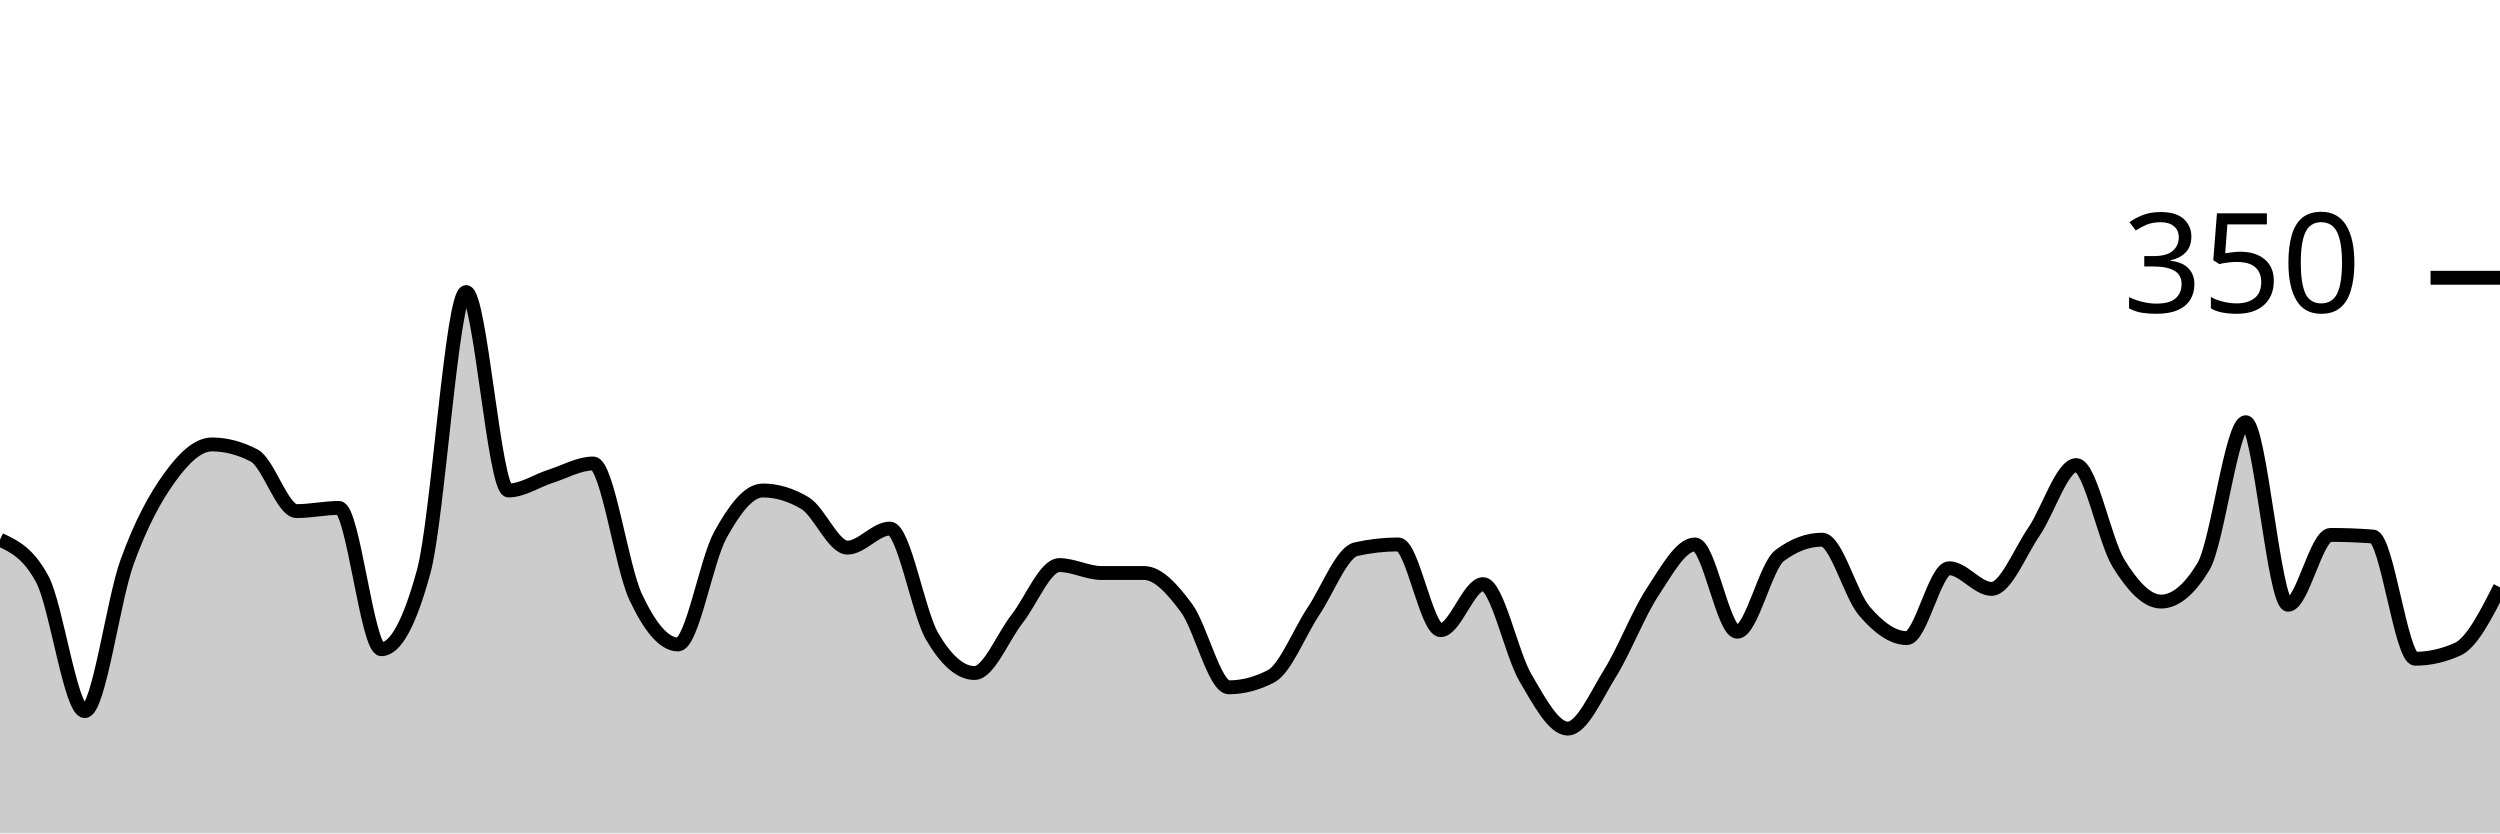
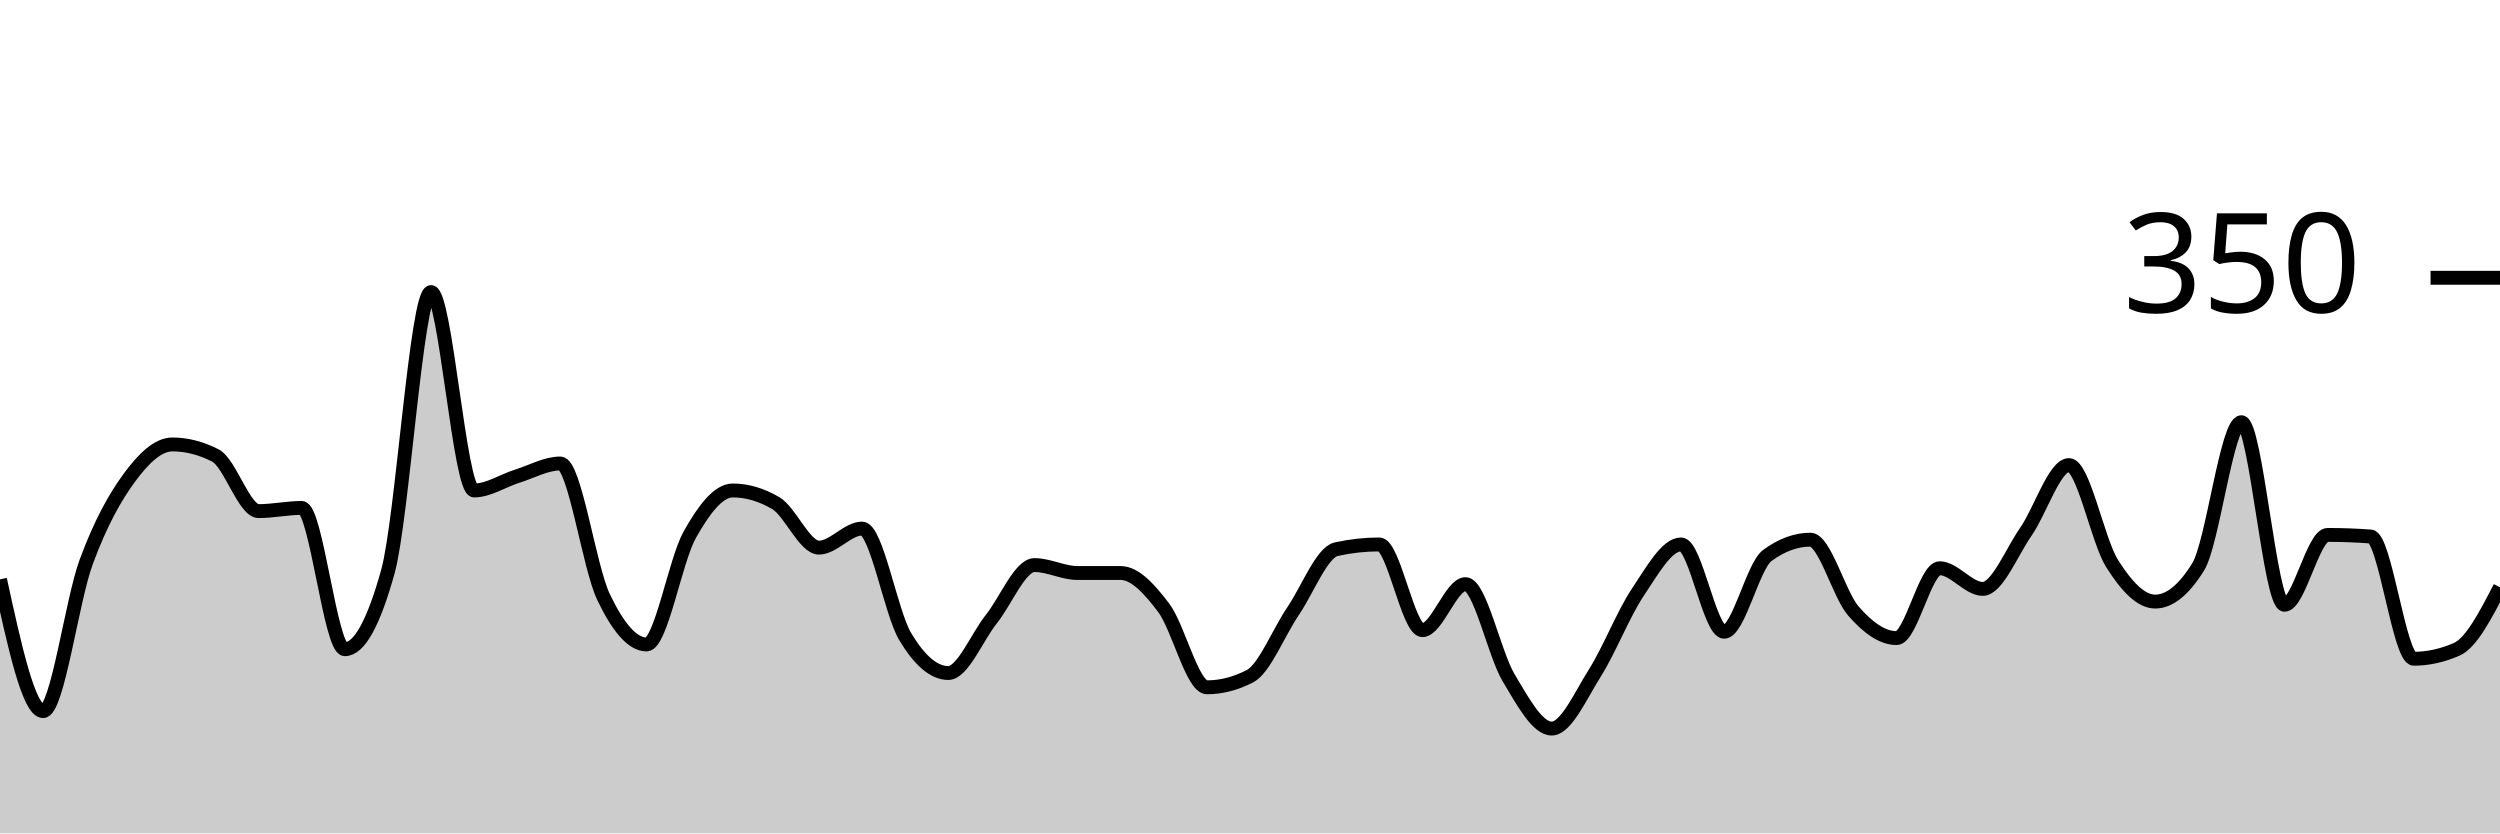
<svg xmlns="http://www.w3.org/2000/svg" viewBox="0 0 180 60">
  <g transform="translate(0,20)">
-     <path class="area" fill="rgba(0, 0, 0, 0.2)" d="M0,18.857C1.017,19.333,2.034,19.81,3.051,21.714C4.068,23.619,5.085,31.2,6.102,31.2C7.119,31.2,8.136,23.257,9.153,20.457C10.169,17.657,11.186,15.81,12.203,14.4C13.22,12.99,14.237,12,15.254,12C16.271,12,17.288,12.267,18.305,12.8C19.322,13.333,20.339,16.8,21.356,16.8C22.373,16.8,23.39,16.571,24.407,16.571C25.424,16.571,26.441,26.743,27.458,26.743C28.475,26.743,29.492,24.876,30.508,21.143C31.525,17.41,32.542,1.029,33.559,1.029C34.576,1.029,35.593,15.314,36.61,15.314C37.627,15.314,38.644,14.61,39.661,14.286C40.678,13.962,41.695,13.371,42.712,13.371C43.729,13.371,44.746,20.8,45.763,22.971C46.78,25.143,47.797,26.4,48.814,26.4C49.831,26.4,50.847,20.362,51.864,18.514C52.881,16.667,53.898,15.314,54.915,15.314C55.932,15.314,56.949,15.619,57.966,16.229C58.983,16.838,60,19.429,61.017,19.429C62.034,19.429,63.051,18.057,64.068,18.057C65.085,18.057,66.102,24.095,67.119,25.829C68.136,27.562,69.153,28.457,70.169,28.457C71.186,28.457,72.203,25.867,73.22,24.571C74.237,23.276,75.254,20.686,76.271,20.686C77.288,20.686,78.305,21.257,79.322,21.257C80.339,21.257,81.356,21.257,82.373,21.257C83.39,21.257,84.407,22.4,85.424,23.771C86.441,25.143,87.458,29.486,88.475,29.486C89.492,29.486,90.508,29.219,91.525,28.686C92.542,28.152,93.559,25.524,94.576,24C95.593,22.476,96.61,19.771,97.627,19.543C98.644,19.314,99.661,19.2,100.678,19.2C101.695,19.2,102.712,25.371,103.729,25.371C104.746,25.371,105.763,22.057,106.78,22.057C107.797,22.057,108.814,27.067,109.831,28.8C110.847,30.533,111.864,32.457,112.881,32.457C113.898,32.457,114.915,30.095,115.932,28.457C116.949,26.819,117.966,24.171,118.983,22.629C120,21.086,121.017,19.2,122.034,19.2C123.051,19.2,124.068,25.486,125.085,25.486C126.102,25.486,127.119,20.762,128.136,20C129.153,19.238,130.169,18.857,131.186,18.857C132.203,18.857,133.22,22.819,134.237,24C135.254,25.181,136.271,25.943,137.288,25.943C138.305,25.943,139.322,20.914,140.339,20.914C141.356,20.914,142.373,22.4,143.39,22.4C144.407,22.4,145.424,19.771,146.441,18.286C147.458,16.8,148.475,13.486,149.492,13.486C150.508,13.486,151.525,18.933,152.542,20.571C153.559,22.21,154.576,23.314,155.593,23.314C156.61,23.314,157.627,22.476,158.644,20.8C159.661,19.124,160.678,10.4,161.695,10.4C162.712,10.4,163.729,23.543,164.746,23.543C165.763,23.543,166.78,18.514,167.797,18.514C168.814,18.514,169.831,18.552,170.847,18.629C171.864,18.705,172.881,27.429,173.898,27.429C174.915,27.429,175.932,27.2,176.949,26.743C177.966,26.286,178.983,24.286,180,22.286L180,40C178.983,40,177.966,40,176.949,40C175.932,40,174.915,40,173.898,40C172.881,40,171.864,40,170.847,40C169.831,40,168.814,40,167.797,40C166.78,40,165.763,40,164.746,40C163.729,40,162.712,40,161.695,40C160.678,40,159.661,40,158.644,40C157.627,40,156.61,40,155.593,40C154.576,40,153.559,40,152.542,40C151.525,40,150.508,40,149.492,40C148.475,40,147.458,40,146.441,40C145.424,40,144.407,40,143.39,40C142.373,40,141.356,40,140.339,40C139.322,40,138.305,40,137.288,40C136.271,40,135.254,40,134.237,40C133.22,40,132.203,40,131.186,40C130.169,40,129.153,40,128.136,40C127.119,40,126.102,40,125.085,40C124.068,40,123.051,40,122.034,40C121.017,40,120,40,118.983,40C117.966,40,116.949,40,115.932,40C114.915,40,113.898,40,112.881,40C111.864,40,110.847,40,109.831,40C108.814,40,107.797,40,106.78,40C105.763,40,104.746,40,103.729,40C102.712,40,101.695,40,100.678,40C99.661,40,98.644,40,97.627,40C96.61,40,95.593,40,94.576,40C93.559,40,92.542,40,91.525,40C90.508,40,89.492,40,88.475,40C87.458,40,86.441,40,85.424,40C84.407,40,83.39,40,82.373,40C81.356,40,80.339,40,79.322,40C78.305,40,77.288,40,76.271,40C75.254,40,74.237,40,73.22,40C72.203,40,71.186,40,70.169,40C69.153,40,68.136,40,67.119,40C66.102,40,65.085,40,64.068,40C63.051,40,62.034,40,61.017,40C60,40,58.983,40,57.966,40C56.949,40,55.932,40,54.915,40C53.898,40,52.881,40,51.864,40C50.847,40,49.831,40,48.814,40C47.797,40,46.78,40,45.763,40C44.746,40,43.729,40,42.712,40C41.695,40,40.678,40,39.661,40C38.644,40,37.627,40,36.61,40C35.593,40,34.576,40,33.559,40C32.542,40,31.525,40,30.508,40C29.492,40,28.475,40,27.458,40C26.441,40,25.424,40,24.407,40C23.39,40,22.373,40,21.356,40C20.339,40,19.322,40,18.305,40C17.288,40,16.271,40,15.254,40C14.237,40,13.22,40,12.203,40C11.186,40,10.169,40,9.153,40C8.136,40,7.119,40,6.102,40C5.085,40,4.068,40,3.051,40C2.034,40,1.017,40,0,40Z" />
-     <path class="line" stroke="black" fill="none" d="M0,18.857C1.017,19.333,2.034,19.81,3.051,21.714C4.068,23.619,5.085,31.2,6.102,31.2C7.119,31.2,8.136,23.257,9.153,20.457C10.169,17.657,11.186,15.81,12.203,14.4C13.22,12.99,14.237,12,15.254,12C16.271,12,17.288,12.267,18.305,12.8C19.322,13.333,20.339,16.8,21.356,16.8C22.373,16.8,23.39,16.571,24.407,16.571C25.424,16.571,26.441,26.743,27.458,26.743C28.475,26.743,29.492,24.876,30.508,21.143C31.525,17.41,32.542,1.029,33.559,1.029C34.576,1.029,35.593,15.314,36.61,15.314C37.627,15.314,38.644,14.61,39.661,14.286C40.678,13.962,41.695,13.371,42.712,13.371C43.729,13.371,44.746,20.8,45.763,22.971C46.78,25.143,47.797,26.4,48.814,26.4C49.831,26.4,50.847,20.362,51.864,18.514C52.881,16.667,53.898,15.314,54.915,15.314C55.932,15.314,56.949,15.619,57.966,16.229C58.983,16.838,60,19.429,61.017,19.429C62.034,19.429,63.051,18.057,64.068,18.057C65.085,18.057,66.102,24.095,67.119,25.829C68.136,27.562,69.153,28.457,70.169,28.457C71.186,28.457,72.203,25.867,73.22,24.571C74.237,23.276,75.254,20.686,76.271,20.686C77.288,20.686,78.305,21.257,79.322,21.257C80.339,21.257,81.356,21.257,82.373,21.257C83.39,21.257,84.407,22.4,85.424,23.771C86.441,25.143,87.458,29.486,88.475,29.486C89.492,29.486,90.508,29.219,91.525,28.686C92.542,28.152,93.559,25.524,94.576,24C95.593,22.476,96.61,19.771,97.627,19.543C98.644,19.314,99.661,19.2,100.678,19.2C101.695,19.2,102.712,25.371,103.729,25.371C104.746,25.371,105.763,22.057,106.78,22.057C107.797,22.057,108.814,27.067,109.831,28.8C110.847,30.533,111.864,32.457,112.881,32.457C113.898,32.457,114.915,30.095,115.932,28.457C116.949,26.819,117.966,24.171,118.983,22.629C120,21.086,121.017,19.2,122.034,19.2C123.051,19.2,124.068,25.486,125.085,25.486C126.102,25.486,127.119,20.762,128.136,20C129.153,19.238,130.169,18.857,131.186,18.857C132.203,18.857,133.22,22.819,134.237,24C135.254,25.181,136.271,25.943,137.288,25.943C138.305,25.943,139.322,20.914,140.339,20.914C141.356,20.914,142.373,22.4,143.39,22.4C144.407,22.4,145.424,19.771,146.441,18.286C147.458,16.8,148.475,13.486,149.492,13.486C150.508,13.486,151.525,18.933,152.542,20.571C153.559,22.21,154.576,23.314,155.593,23.314C156.61,23.314,157.627,22.476,158.644,20.8C159.661,19.124,160.678,10.4,161.695,10.4C162.712,10.4,163.729,23.543,164.746,23.543C165.763,23.543,166.78,18.514,167.797,18.514C168.814,18.514,169.831,18.552,170.847,18.629C171.864,18.705,172.881,27.429,173.898,27.429C174.915,27.429,175.932,27.2,176.949,26.743C177.966,26.286,178.983,24.286,180,22.286" />
+     <path class="area" fill="rgba(0, 0, 0, 0.2)" d="M0,21.714C1.034,26.457,2.069,31.2,3.103,31.2C4.138,31.2,5.172,23.257,6.207,20.457C7.241,17.657,8.276,15.81,9.31,14.4C10.345,12.99,11.379,12,12.414,12C13.448,12,14.483,12.267,15.517,12.8C16.552,13.333,17.586,16.8,18.621,16.8C19.655,16.8,20.69,16.571,21.724,16.571C22.759,16.571,23.793,26.743,24.828,26.743C25.862,26.743,26.897,24.876,27.931,21.143C28.966,17.41,30,1.029,31.034,1.029C32.069,1.029,33.103,15.314,34.138,15.314C35.172,15.314,36.207,14.61,37.241,14.286C38.276,13.962,39.31,13.371,40.345,13.371C41.379,13.371,42.414,20.8,43.448,22.971C44.483,25.143,45.517,26.4,46.552,26.4C47.586,26.4,48.621,20.362,49.655,18.514C50.69,16.667,51.724,15.314,52.759,15.314C53.793,15.314,54.828,15.619,55.862,16.229C56.897,16.838,57.931,19.429,58.966,19.429C60,19.429,61.034,18.057,62.069,18.057C63.103,18.057,64.138,24.095,65.172,25.829C66.207,27.562,67.241,28.457,68.276,28.457C69.31,28.457,70.345,25.867,71.379,24.571C72.414,23.276,73.448,20.686,74.483,20.686C75.517,20.686,76.552,21.257,77.586,21.257C78.621,21.257,79.655,21.257,80.69,21.257C81.724,21.257,82.759,22.4,83.793,23.771C84.828,25.143,85.862,29.486,86.897,29.486C87.931,29.486,88.966,29.219,90,28.686C91.034,28.152,92.069,25.524,93.103,24C94.138,22.476,95.172,19.771,96.207,19.543C97.241,19.314,98.276,19.2,99.31,19.2C100.345,19.2,101.379,25.371,102.414,25.371C103.448,25.371,104.483,22.057,105.517,22.057C106.552,22.057,107.586,27.067,108.621,28.8C109.655,30.533,110.69,32.457,111.724,32.457C112.759,32.457,113.793,30.095,114.828,28.457C115.862,26.819,116.897,24.171,117.931,22.629C118.966,21.086,120,19.2,121.034,19.2C122.069,19.2,123.103,25.486,124.138,25.486C125.172,25.486,126.207,20.762,127.241,20C128.276,19.238,129.31,18.857,130.345,18.857C131.379,18.857,132.414,22.819,133.448,24C134.483,25.181,135.517,25.943,136.552,25.943C137.586,25.943,138.621,20.914,139.655,20.914C140.69,20.914,141.724,22.4,142.759,22.4C143.793,22.4,144.828,19.771,145.862,18.286C146.897,16.8,147.931,13.486,148.966,13.486C150,13.486,151.034,18.933,152.069,20.571C153.103,22.21,154.138,23.314,155.172,23.314C156.207,23.314,157.241,22.476,158.276,20.8C159.31,19.124,160.345,10.4,161.379,10.4C162.414,10.4,163.448,23.543,164.483,23.543C165.517,23.543,166.552,18.514,167.586,18.514C168.621,18.514,169.655,18.552,170.69,18.629C171.724,18.705,172.759,27.429,173.793,27.429C174.828,27.429,175.862,27.2,176.897,26.743C177.931,26.286,178.966,24.286,180,22.286L180,40C178.966,40,177.931,40,176.897,40C175.862,40,174.828,40,173.793,40C172.759,40,171.724,40,170.69,40C169.655,40,168.621,40,167.586,40C166.552,40,165.517,40,164.483,40C163.448,40,162.414,40,161.379,40C160.345,40,159.31,40,158.276,40C157.241,40,156.207,40,155.172,40C154.138,40,153.103,40,152.069,40C151.034,40,150,40,148.966,40C147.931,40,146.897,40,145.862,40C144.828,40,143.793,40,142.759,40C141.724,40,140.69,40,139.655,40C138.621,40,137.586,40,136.552,40C135.517,40,134.483,40,133.448,40C132.414,40,131.379,40,130.345,40C129.31,40,128.276,40,127.241,40C126.207,40,125.172,40,124.138,40C123.103,40,122.069,40,121.034,40C120,40,118.966,40,117.931,40C116.897,40,115.862,40,114.828,40C113.793,40,112.759,40,111.724,40C110.69,40,109.655,40,108.621,40C107.586,40,106.552,40,105.517,40C104.483,40,103.448,40,102.414,40C101.379,40,100.345,40,99.31,40C98.276,40,97.241,40,96.207,40C95.172,40,94.138,40,93.103,40C92.069,40,91.034,40,90,40C88.966,40,87.931,40,86.897,40C85.862,40,84.828,40,83.793,40C82.759,40,81.724,40,80.69,40C79.655,40,78.621,40,77.586,40C76.552,40,75.517,40,74.483,40C73.448,40,72.414,40,71.379,40C70.345,40,69.31,40,68.276,40C67.241,40,66.207,40,65.172,40C64.138,40,63.103,40,62.069,40C61.034,40,60,40,58.966,40C57.931,40,56.897,40,55.862,40C54.828,40,53.793,40,52.759,40C51.724,40,50.69,40,49.655,40C48.621,40,47.586,40,46.552,40C45.517,40,44.483,40,43.448,40C42.414,40,41.379,40,40.345,40C39.31,40,38.276,40,37.241,40C36.207,40,35.172,40,34.138,40C33.103,40,32.069,40,31.034,40C30,40,28.966,40,27.931,40C26.897,40,25.862,40,24.828,40C23.793,40,22.759,40,21.724,40C20.69,40,19.655,40,18.621,40C17.586,40,16.552,40,15.517,40C14.483,40,13.448,40,12.414,40C11.379,40,10.345,40,9.31,40C8.276,40,7.241,40,6.207,40C5.172,40,4.138,40,3.103,40C2.069,40,1.034,40,0,40Z" />
+     <path class="line" stroke="black" fill="none" d="M0,21.714C1.034,26.457,2.069,31.2,3.103,31.2C4.138,31.2,5.172,23.257,6.207,20.457C7.241,17.657,8.276,15.81,9.31,14.4C10.345,12.99,11.379,12,12.414,12C13.448,12,14.483,12.267,15.517,12.8C16.552,13.333,17.586,16.8,18.621,16.8C19.655,16.8,20.69,16.571,21.724,16.571C22.759,16.571,23.793,26.743,24.828,26.743C25.862,26.743,26.897,24.876,27.931,21.143C28.966,17.41,30,1.029,31.034,1.029C32.069,1.029,33.103,15.314,34.138,15.314C35.172,15.314,36.207,14.61,37.241,14.286C38.276,13.962,39.31,13.371,40.345,13.371C41.379,13.371,42.414,20.8,43.448,22.971C44.483,25.143,45.517,26.4,46.552,26.4C47.586,26.4,48.621,20.362,49.655,18.514C50.69,16.667,51.724,15.314,52.759,15.314C53.793,15.314,54.828,15.619,55.862,16.229C56.897,16.838,57.931,19.429,58.966,19.429C60,19.429,61.034,18.057,62.069,18.057C63.103,18.057,64.138,24.095,65.172,25.829C66.207,27.562,67.241,28.457,68.276,28.457C69.31,28.457,70.345,25.867,71.379,24.571C72.414,23.276,73.448,20.686,74.483,20.686C75.517,20.686,76.552,21.257,77.586,21.257C78.621,21.257,79.655,21.257,80.69,21.257C81.724,21.257,82.759,22.4,83.793,23.771C84.828,25.143,85.862,29.486,86.897,29.486C87.931,29.486,88.966,29.219,90,28.686C91.034,28.152,92.069,25.524,93.103,24C94.138,22.476,95.172,19.771,96.207,19.543C97.241,19.314,98.276,19.2,99.31,19.2C100.345,19.2,101.379,25.371,102.414,25.371C103.448,25.371,104.483,22.057,105.517,22.057C106.552,22.057,107.586,27.067,108.621,28.8C109.655,30.533,110.69,32.457,111.724,32.457C112.759,32.457,113.793,30.095,114.828,28.457C115.862,26.819,116.897,24.171,117.931,22.629C118.966,21.086,120,19.2,121.034,19.2C122.069,19.2,123.103,25.486,124.138,25.486C125.172,25.486,126.207,20.762,127.241,20C128.276,19.238,129.31,18.857,130.345,18.857C131.379,18.857,132.414,22.819,133.448,24C134.483,25.181,135.517,25.943,136.552,25.943C137.586,25.943,138.621,20.914,139.655,20.914C140.69,20.914,141.724,22.4,142.759,22.4C143.793,22.4,144.828,19.771,145.862,18.286C146.897,16.8,147.931,13.486,148.966,13.486C150,13.486,151.034,18.933,152.069,20.571C153.103,22.21,154.138,23.314,155.172,23.314C156.207,23.314,157.241,22.476,158.276,20.8C159.31,19.124,160.345,10.4,161.379,10.4C162.414,10.4,163.448,23.543,164.483,23.543C165.517,23.543,166.552,18.514,167.586,18.514C168.621,18.514,169.655,18.552,170.69,18.629C171.724,18.705,172.759,27.429,173.793,27.429C174.828,27.429,175.862,27.2,176.897,26.743C177.931,26.286,178.966,24.286,180,22.286" />
    <path class="axis-ceiling" stroke-width="1" stroke="black" fill="none" d="M175,0L180,0" />
    <text class="axis-ceiling-label" font-family="sans-serif" text-anchor="end" font-size="10px" x="170" y="2.5">350</text>
  </g>
</svg>
